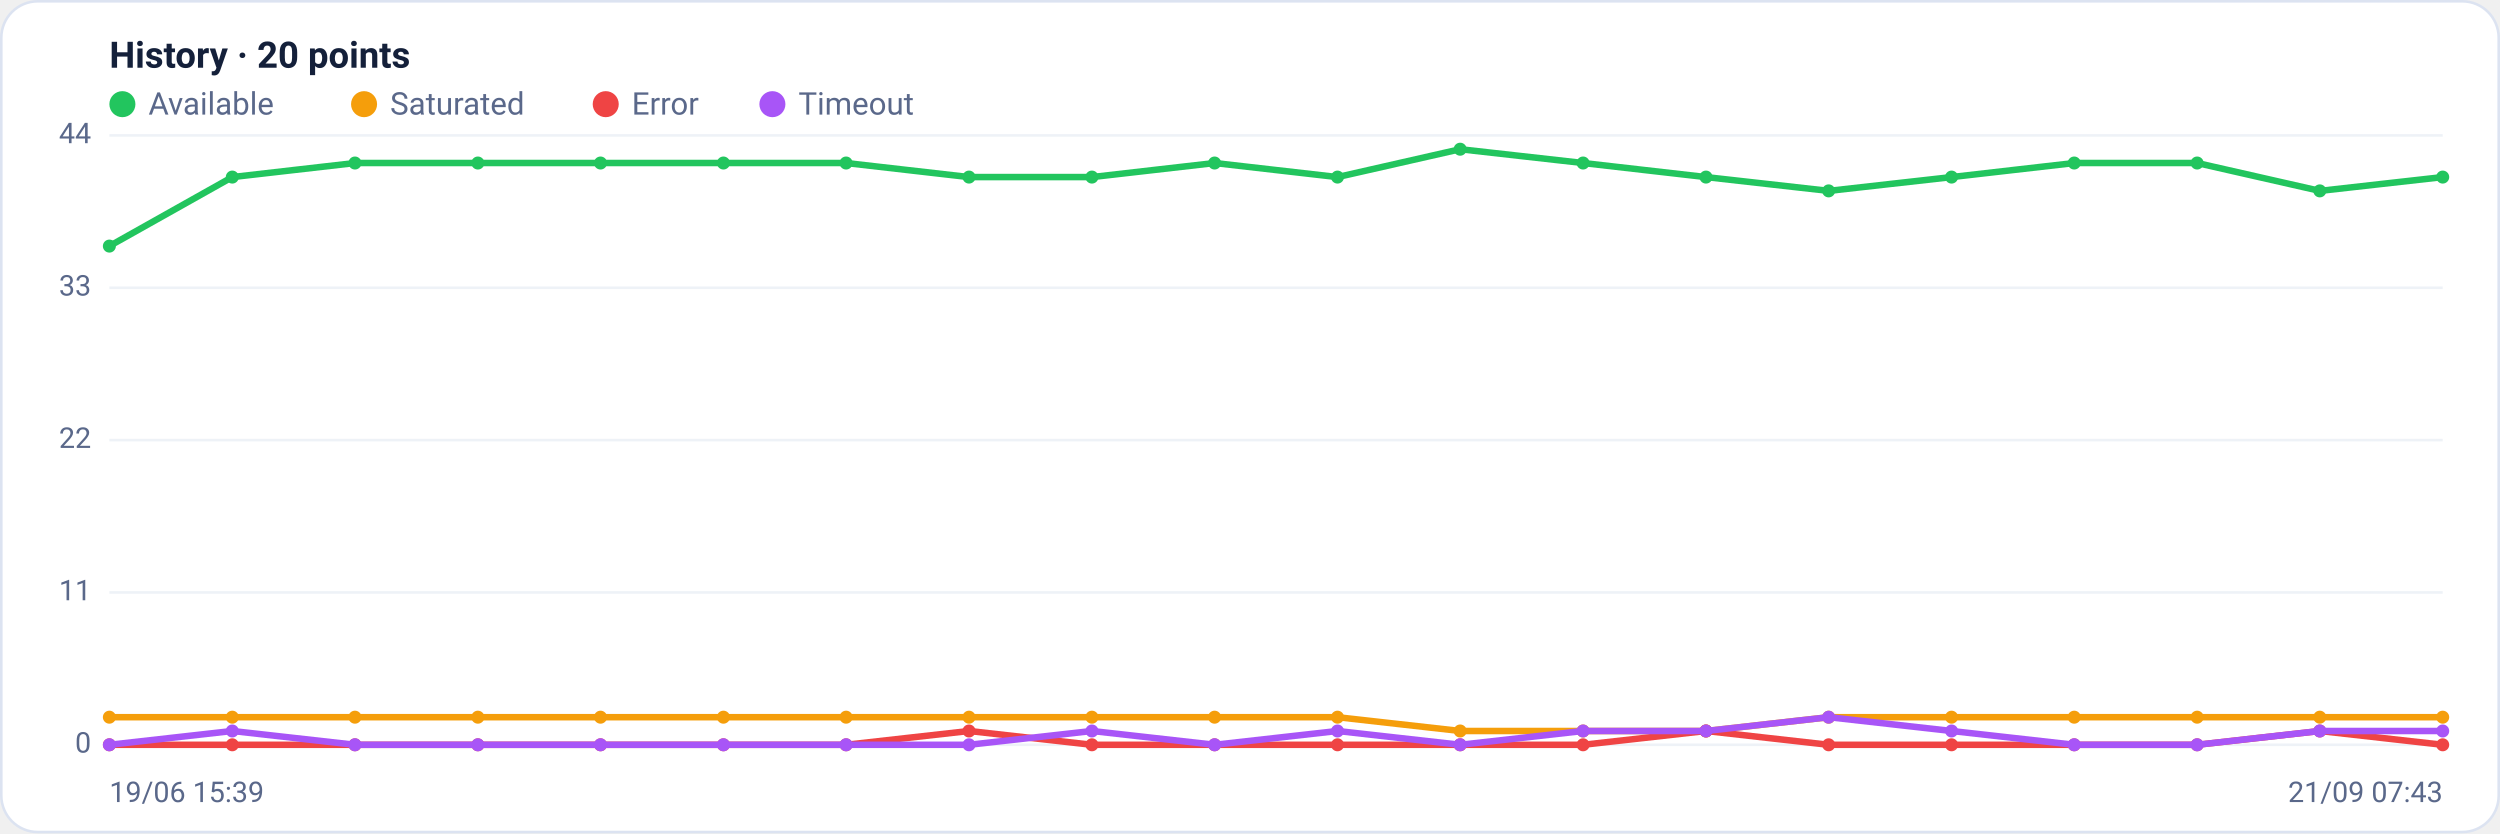
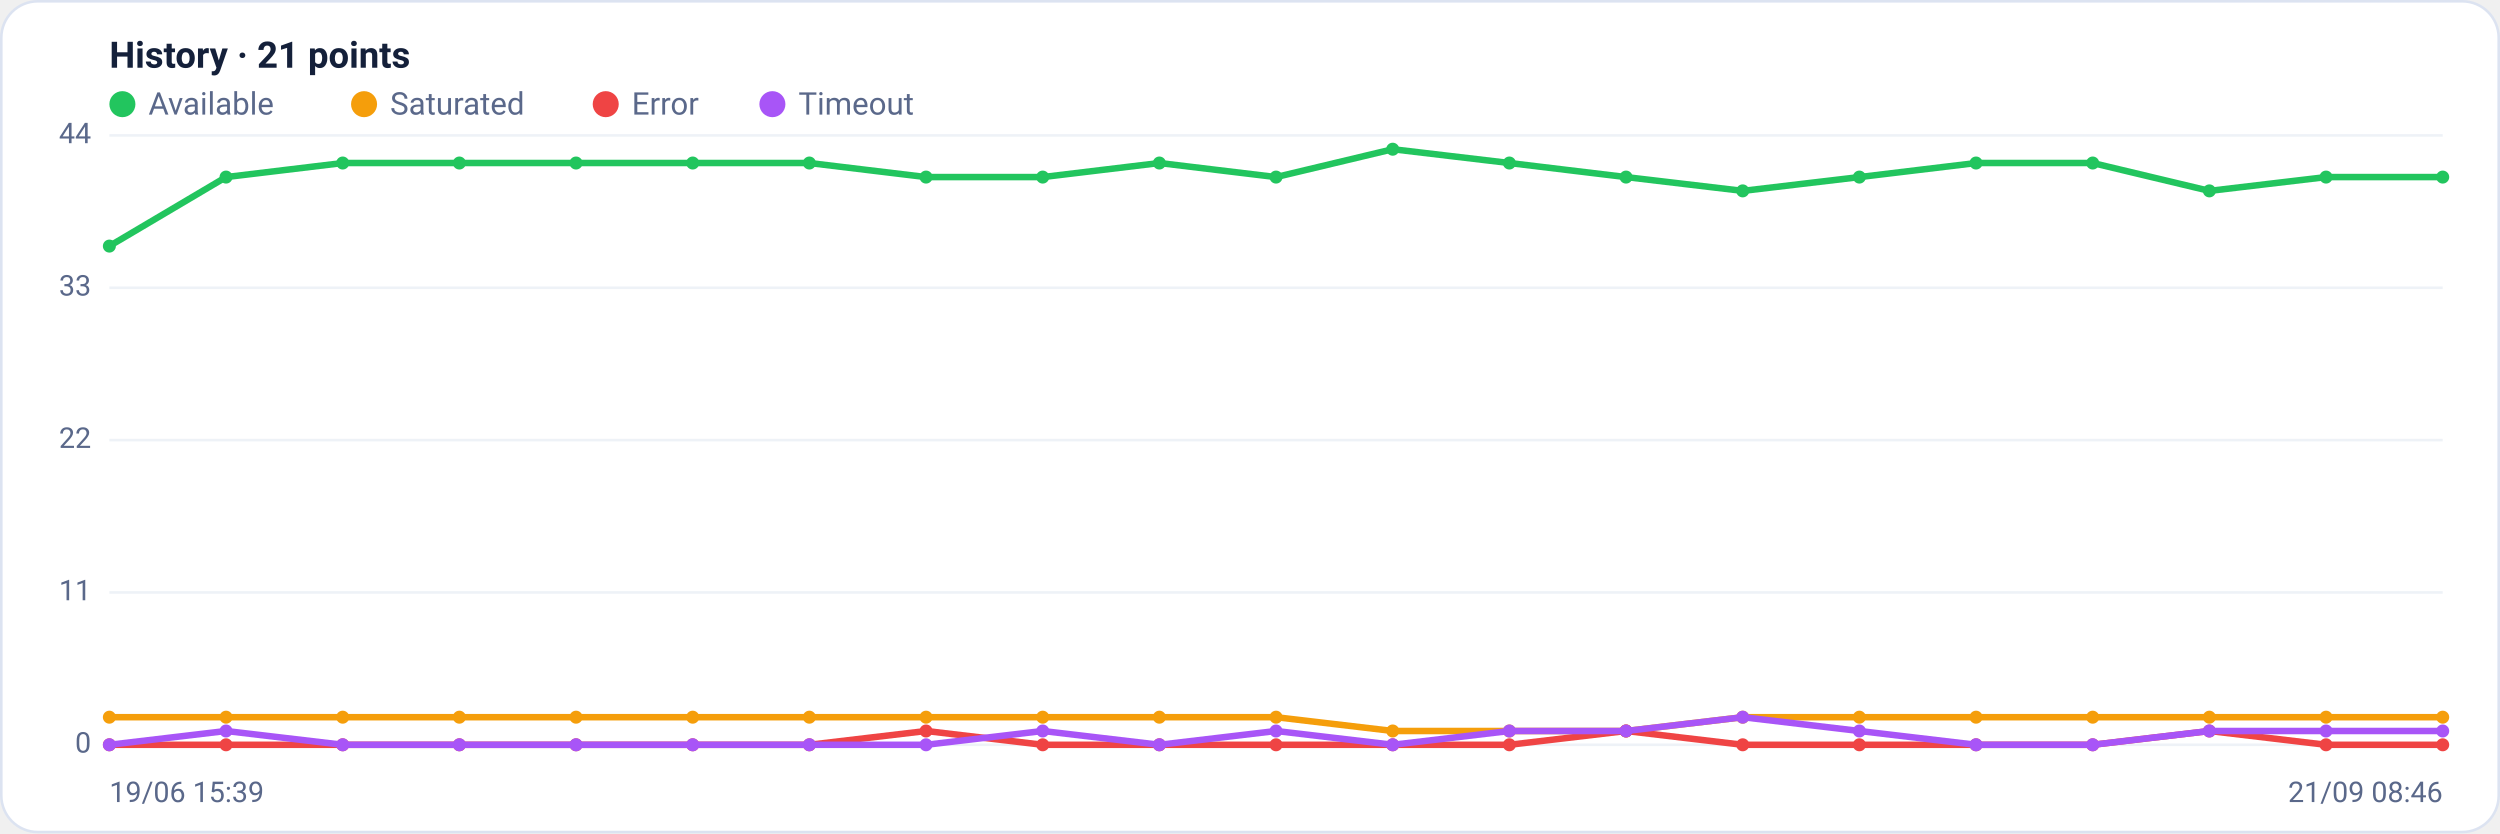
<svg xmlns="http://www.w3.org/2000/svg" viewBox="0 0 960 320" width="960" height="320" font-family="Segoe UI, system-ui, -apple-system, Roboto, Helvetica, Arial, sans-serif" role="img" aria-label="Availability history per region">
  <rect x="0.5" y="0.5" width="959" height="319" rx="14" fill="#ffffff" stroke="#dce3f1" />
-   <text x="42" y="26" font-size="14" font-weight="600" fill="#14203a">History · 20 points</text>
+   <text x="42" y="26" font-size="14" font-weight="600" fill="#14203a">History · 21 points</text>
  <circle cx="47" cy="40" r="5" fill="#22c55e" />
  <text x="57" y="44" font-size="12" fill="#5a688a">Available</text>
  <circle cx="139.8" cy="40" r="5" fill="#f59e0b" />
  <text x="149.8" y="44" font-size="12" fill="#5a688a">Saturated</text>
  <circle cx="232.6" cy="40" r="5" fill="#ef4444" />
  <text x="242.6" y="44" font-size="12" fill="#5a688a">Error</text>
  <circle cx="296.6" cy="40" r="5" fill="#a855f7" />
  <text x="306.6" y="44" font-size="12" fill="#5a688a">Timeout</text>
  <line x1="42" y1="286.0" x2="938" y2="286.0" stroke="#eef2f7" stroke-width="1" />
  <text x="35" y="289.0" text-anchor="end" font-size="11" fill="#5a688a">0</text>
  <line x1="42" y1="227.5" x2="938" y2="227.5" stroke="#eef2f7" stroke-width="1" />
  <text x="35" y="230.5" text-anchor="end" font-size="11" fill="#5a688a">11</text>
  <line x1="42" y1="169.0" x2="938" y2="169.0" stroke="#eef2f7" stroke-width="1" />
  <text x="35" y="172.0" text-anchor="end" font-size="11" fill="#5a688a">22</text>
  <line x1="42" y1="110.5" x2="938" y2="110.5" stroke="#eef2f7" stroke-width="1" />
  <text x="35" y="113.5" text-anchor="end" font-size="11" fill="#5a688a">33</text>
  <line x1="42" y1="52.0" x2="938" y2="52.0" stroke="#eef2f7" stroke-width="1" />
  <text x="35" y="55.0" text-anchor="end" font-size="11" fill="#5a688a">44</text>
-   <polyline fill="none" stroke="#22c55e" stroke-width="2.5" stroke-linejoin="round" stroke-linecap="round" points="42.0,94.5 89.2,68.0 136.3,62.6 183.5,62.6 230.6,62.6 277.8,62.6 324.9,62.6 372.1,68.0 419.3,68.0 466.4,62.6 513.6,68.0 560.7,57.3 607.9,62.6 655.1,68.0 702.2,73.3 749.4,68.0 796.5,62.6 843.7,62.6 890.8,73.3 938.0,68.0" />
+   <polyline fill="none" stroke="#22c55e" stroke-width="2.5" stroke-linejoin="round" stroke-linecap="round" points="42.0,94.5 86.8,68.0 131.6,62.6 176.4,62.6 221.2,62.6 266.0,62.6 310.8,62.6 355.6,68.0 400.4,68.0 445.2,62.6 490.0,68.0 534.8,57.3 579.6,62.6 624.4,68.0 669.2,73.3 714.0,68.0 758.8,62.6 803.6,62.6 848.4,73.3 893.2,68.0 938.0,68.0" />
  <circle cx="42.0" cy="94.5" r="2.5" fill="#22c55e" />
-   <circle cx="89.2" cy="68.0" r="2.5" fill="#22c55e" />
-   <circle cx="136.3" cy="62.6" r="2.5" fill="#22c55e" />
-   <circle cx="183.5" cy="62.6" r="2.5" fill="#22c55e" />
-   <circle cx="230.6" cy="62.6" r="2.5" fill="#22c55e" />
-   <circle cx="277.8" cy="62.6" r="2.5" fill="#22c55e" />
-   <circle cx="324.9" cy="62.6" r="2.5" fill="#22c55e" />
-   <circle cx="372.1" cy="68.0" r="2.5" fill="#22c55e" />
-   <circle cx="419.3" cy="68.0" r="2.5" fill="#22c55e" />
-   <circle cx="466.4" cy="62.6" r="2.5" fill="#22c55e" />
-   <circle cx="513.6" cy="68.0" r="2.5" fill="#22c55e" />
-   <circle cx="560.7" cy="57.3" r="2.5" fill="#22c55e" />
-   <circle cx="607.9" cy="62.6" r="2.5" fill="#22c55e" />
-   <circle cx="655.1" cy="68.0" r="2.5" fill="#22c55e" />
-   <circle cx="702.2" cy="73.3" r="2.5" fill="#22c55e" />
-   <circle cx="749.4" cy="68.0" r="2.5" fill="#22c55e" />
-   <circle cx="796.5" cy="62.6" r="2.5" fill="#22c55e" />
-   <circle cx="843.7" cy="62.6" r="2.5" fill="#22c55e" />
-   <circle cx="890.8" cy="73.3" r="2.5" fill="#22c55e" />
+   <circle cx="86.8" cy="68.0" r="2.5" fill="#22c55e" />
+   <circle cx="131.6" cy="62.6" r="2.5" fill="#22c55e" />
+   <circle cx="176.4" cy="62.6" r="2.5" fill="#22c55e" />
+   <circle cx="221.2" cy="62.6" r="2.5" fill="#22c55e" />
+   <circle cx="266.0" cy="62.6" r="2.5" fill="#22c55e" />
+   <circle cx="310.8" cy="62.6" r="2.5" fill="#22c55e" />
+   <circle cx="355.6" cy="68.0" r="2.5" fill="#22c55e" />
+   <circle cx="400.4" cy="68.0" r="2.5" fill="#22c55e" />
+   <circle cx="445.2" cy="62.6" r="2.5" fill="#22c55e" />
+   <circle cx="490.0" cy="68.0" r="2.5" fill="#22c55e" />
+   <circle cx="534.8" cy="57.3" r="2.5" fill="#22c55e" />
+   <circle cx="579.6" cy="62.6" r="2.5" fill="#22c55e" />
+   <circle cx="624.4" cy="68.0" r="2.5" fill="#22c55e" />
+   <circle cx="669.2" cy="73.3" r="2.5" fill="#22c55e" />
+   <circle cx="714.0" cy="68.0" r="2.5" fill="#22c55e" />
+   <circle cx="758.8" cy="62.6" r="2.5" fill="#22c55e" />
+   <circle cx="803.6" cy="62.6" r="2.5" fill="#22c55e" />
+   <circle cx="848.4" cy="73.3" r="2.5" fill="#22c55e" />
+   <circle cx="893.2" cy="68.0" r="2.5" fill="#22c55e" />
  <circle cx="938.0" cy="68.0" r="2.5" fill="#22c55e" />
-   <polyline fill="none" stroke="#f59e0b" stroke-width="2.5" stroke-linejoin="round" stroke-linecap="round" points="42.0,275.4 89.2,275.4 136.3,275.4 183.5,275.4 230.6,275.4 277.8,275.4 324.9,275.4 372.1,275.4 419.3,275.4 466.4,275.4 513.6,275.4 560.7,280.7 607.9,280.7 655.1,280.7 702.2,275.4 749.4,275.4 796.5,275.4 843.7,275.4 890.8,275.4 938.0,275.4" />
+   <polyline fill="none" stroke="#f59e0b" stroke-width="2.5" stroke-linejoin="round" stroke-linecap="round" points="42.0,275.4 86.8,275.4 131.6,275.4 176.4,275.4 221.2,275.4 266.0,275.4 310.8,275.4 355.6,275.4 400.4,275.4 445.2,275.4 490.0,275.4 534.8,280.7 579.6,280.7 624.4,280.7 669.2,275.4 714.0,275.4 758.8,275.4 803.6,275.4 848.4,275.4 893.2,275.4 938.0,275.4" />
  <circle cx="42.0" cy="275.4" r="2.5" fill="#f59e0b" />
-   <circle cx="89.2" cy="275.4" r="2.5" fill="#f59e0b" />
-   <circle cx="136.3" cy="275.4" r="2.5" fill="#f59e0b" />
-   <circle cx="183.5" cy="275.4" r="2.5" fill="#f59e0b" />
-   <circle cx="230.6" cy="275.4" r="2.5" fill="#f59e0b" />
-   <circle cx="277.8" cy="275.4" r="2.5" fill="#f59e0b" />
-   <circle cx="324.9" cy="275.4" r="2.5" fill="#f59e0b" />
-   <circle cx="372.1" cy="275.4" r="2.5" fill="#f59e0b" />
-   <circle cx="419.3" cy="275.4" r="2.5" fill="#f59e0b" />
-   <circle cx="466.4" cy="275.4" r="2.5" fill="#f59e0b" />
-   <circle cx="513.6" cy="275.4" r="2.5" fill="#f59e0b" />
-   <circle cx="560.7" cy="280.7" r="2.5" fill="#f59e0b" />
-   <circle cx="607.9" cy="280.7" r="2.5" fill="#f59e0b" />
-   <circle cx="655.1" cy="280.7" r="2.5" fill="#f59e0b" />
-   <circle cx="702.2" cy="275.4" r="2.5" fill="#f59e0b" />
-   <circle cx="749.4" cy="275.4" r="2.5" fill="#f59e0b" />
-   <circle cx="796.5" cy="275.4" r="2.5" fill="#f59e0b" />
-   <circle cx="843.7" cy="275.4" r="2.5" fill="#f59e0b" />
-   <circle cx="890.8" cy="275.4" r="2.5" fill="#f59e0b" />
+   <circle cx="86.8" cy="275.4" r="2.5" fill="#f59e0b" />
+   <circle cx="131.6" cy="275.4" r="2.5" fill="#f59e0b" />
+   <circle cx="176.4" cy="275.4" r="2.5" fill="#f59e0b" />
+   <circle cx="221.2" cy="275.4" r="2.5" fill="#f59e0b" />
+   <circle cx="266.0" cy="275.4" r="2.5" fill="#f59e0b" />
+   <circle cx="310.8" cy="275.4" r="2.5" fill="#f59e0b" />
+   <circle cx="355.6" cy="275.4" r="2.5" fill="#f59e0b" />
+   <circle cx="400.4" cy="275.4" r="2.5" fill="#f59e0b" />
+   <circle cx="445.2" cy="275.4" r="2.5" fill="#f59e0b" />
+   <circle cx="490.0" cy="275.4" r="2.5" fill="#f59e0b" />
+   <circle cx="534.8" cy="280.7" r="2.5" fill="#f59e0b" />
+   <circle cx="579.6" cy="280.7" r="2.5" fill="#f59e0b" />
+   <circle cx="624.4" cy="280.7" r="2.5" fill="#f59e0b" />
+   <circle cx="669.2" cy="275.4" r="2.5" fill="#f59e0b" />
+   <circle cx="714.0" cy="275.4" r="2.5" fill="#f59e0b" />
+   <circle cx="758.8" cy="275.4" r="2.5" fill="#f59e0b" />
+   <circle cx="803.6" cy="275.4" r="2.5" fill="#f59e0b" />
+   <circle cx="848.4" cy="275.4" r="2.5" fill="#f59e0b" />
+   <circle cx="893.2" cy="275.4" r="2.5" fill="#f59e0b" />
  <circle cx="938.0" cy="275.4" r="2.5" fill="#f59e0b" />
-   <polyline fill="none" stroke="#ef4444" stroke-width="2.5" stroke-linejoin="round" stroke-linecap="round" points="42.0,286.0 89.2,286.0 136.3,286.0 183.5,286.0 230.6,286.0 277.8,286.0 324.9,286.0 372.1,280.7 419.3,286.0 466.4,286.0 513.6,286.0 560.7,286.0 607.9,286.0 655.1,280.7 702.2,286.0 749.4,286.0 796.5,286.0 843.7,286.0 890.8,280.7 938.0,286.0" />
+   <polyline fill="none" stroke="#ef4444" stroke-width="2.5" stroke-linejoin="round" stroke-linecap="round" points="42.0,286.0 86.8,286.0 131.6,286.0 176.4,286.0 221.2,286.0 266.0,286.0 310.8,286.0 355.6,280.7 400.4,286.0 445.2,286.0 490.0,286.0 534.8,286.0 579.6,286.0 624.4,280.7 669.2,286.0 714.0,286.0 758.8,286.0 803.6,286.0 848.4,280.7 893.2,286.0 938.0,286.0" />
  <circle cx="42.0" cy="286.0" r="2.5" fill="#ef4444" />
-   <circle cx="89.2" cy="286.0" r="2.5" fill="#ef4444" />
-   <circle cx="136.3" cy="286.0" r="2.5" fill="#ef4444" />
-   <circle cx="183.5" cy="286.0" r="2.5" fill="#ef4444" />
-   <circle cx="230.6" cy="286.0" r="2.5" fill="#ef4444" />
-   <circle cx="277.8" cy="286.0" r="2.5" fill="#ef4444" />
-   <circle cx="324.9" cy="286.0" r="2.5" fill="#ef4444" />
-   <circle cx="372.1" cy="280.7" r="2.5" fill="#ef4444" />
-   <circle cx="419.3" cy="286.0" r="2.5" fill="#ef4444" />
-   <circle cx="466.4" cy="286.0" r="2.5" fill="#ef4444" />
-   <circle cx="513.6" cy="286.0" r="2.5" fill="#ef4444" />
-   <circle cx="560.7" cy="286.0" r="2.5" fill="#ef4444" />
-   <circle cx="607.9" cy="286.0" r="2.5" fill="#ef4444" />
-   <circle cx="655.1" cy="280.7" r="2.5" fill="#ef4444" />
-   <circle cx="702.2" cy="286.0" r="2.5" fill="#ef4444" />
-   <circle cx="749.4" cy="286.0" r="2.5" fill="#ef4444" />
-   <circle cx="796.5" cy="286.0" r="2.5" fill="#ef4444" />
-   <circle cx="843.7" cy="286.0" r="2.5" fill="#ef4444" />
-   <circle cx="890.8" cy="280.7" r="2.5" fill="#ef4444" />
+   <circle cx="86.8" cy="286.0" r="2.5" fill="#ef4444" />
+   <circle cx="131.6" cy="286.0" r="2.5" fill="#ef4444" />
+   <circle cx="176.4" cy="286.0" r="2.5" fill="#ef4444" />
+   <circle cx="221.2" cy="286.0" r="2.5" fill="#ef4444" />
+   <circle cx="266.0" cy="286.0" r="2.5" fill="#ef4444" />
+   <circle cx="310.8" cy="286.0" r="2.5" fill="#ef4444" />
+   <circle cx="355.6" cy="280.7" r="2.5" fill="#ef4444" />
+   <circle cx="400.4" cy="286.0" r="2.5" fill="#ef4444" />
+   <circle cx="445.2" cy="286.0" r="2.5" fill="#ef4444" />
+   <circle cx="490.0" cy="286.0" r="2.5" fill="#ef4444" />
+   <circle cx="534.8" cy="286.0" r="2.5" fill="#ef4444" />
+   <circle cx="579.6" cy="286.0" r="2.5" fill="#ef4444" />
+   <circle cx="624.4" cy="280.7" r="2.5" fill="#ef4444" />
+   <circle cx="669.2" cy="286.0" r="2.5" fill="#ef4444" />
+   <circle cx="714.0" cy="286.0" r="2.5" fill="#ef4444" />
+   <circle cx="758.8" cy="286.0" r="2.5" fill="#ef4444" />
+   <circle cx="803.6" cy="286.0" r="2.5" fill="#ef4444" />
+   <circle cx="848.4" cy="280.7" r="2.5" fill="#ef4444" />
+   <circle cx="893.2" cy="286.0" r="2.5" fill="#ef4444" />
  <circle cx="938.0" cy="286.0" r="2.5" fill="#ef4444" />
-   <polyline fill="none" stroke="#a855f7" stroke-width="2.5" stroke-linejoin="round" stroke-linecap="round" points="42.0,286.0 89.2,280.7 136.3,286.0 183.5,286.0 230.6,286.0 277.8,286.0 324.9,286.0 372.1,286.0 419.3,280.7 466.4,286.0 513.6,280.7 560.7,286.0 607.9,280.7 655.1,280.7 702.2,275.4 749.4,280.7 796.5,286.0 843.7,286.0 890.8,280.7 938.0,280.7" />
+   <polyline fill="none" stroke="#a855f7" stroke-width="2.5" stroke-linejoin="round" stroke-linecap="round" points="42.0,286.0 86.8,280.7 131.6,286.0 176.4,286.0 221.2,286.0 266.0,286.0 310.8,286.0 355.6,286.0 400.4,280.7 445.2,286.0 490.0,280.7 534.8,286.0 579.6,280.7 624.4,280.7 669.2,275.4 714.0,280.7 758.8,286.0 803.6,286.0 848.4,280.7 893.2,280.7 938.0,280.7" />
  <circle cx="42.0" cy="286.0" r="2.5" fill="#a855f7" />
-   <circle cx="89.2" cy="280.7" r="2.5" fill="#a855f7" />
-   <circle cx="136.3" cy="286.0" r="2.5" fill="#a855f7" />
-   <circle cx="183.5" cy="286.0" r="2.5" fill="#a855f7" />
-   <circle cx="230.6" cy="286.0" r="2.5" fill="#a855f7" />
-   <circle cx="277.8" cy="286.0" r="2.5" fill="#a855f7" />
-   <circle cx="324.9" cy="286.0" r="2.5" fill="#a855f7" />
-   <circle cx="372.1" cy="286.0" r="2.5" fill="#a855f7" />
-   <circle cx="419.3" cy="280.7" r="2.5" fill="#a855f7" />
-   <circle cx="466.4" cy="286.0" r="2.5" fill="#a855f7" />
-   <circle cx="513.6" cy="280.7" r="2.5" fill="#a855f7" />
-   <circle cx="560.7" cy="286.0" r="2.5" fill="#a855f7" />
-   <circle cx="607.9" cy="280.7" r="2.5" fill="#a855f7" />
-   <circle cx="655.1" cy="280.7" r="2.5" fill="#a855f7" />
-   <circle cx="702.2" cy="275.4" r="2.5" fill="#a855f7" />
-   <circle cx="749.4" cy="280.7" r="2.5" fill="#a855f7" />
-   <circle cx="796.5" cy="286.0" r="2.5" fill="#a855f7" />
-   <circle cx="843.7" cy="286.0" r="2.5" fill="#a855f7" />
-   <circle cx="890.8" cy="280.7" r="2.5" fill="#a855f7" />
+   <circle cx="86.8" cy="280.7" r="2.5" fill="#a855f7" />
+   <circle cx="131.6" cy="286.0" r="2.5" fill="#a855f7" />
+   <circle cx="176.4" cy="286.0" r="2.5" fill="#a855f7" />
+   <circle cx="221.2" cy="286.0" r="2.5" fill="#a855f7" />
+   <circle cx="266.0" cy="286.0" r="2.5" fill="#a855f7" />
+   <circle cx="310.8" cy="286.0" r="2.5" fill="#a855f7" />
+   <circle cx="355.6" cy="286.0" r="2.5" fill="#a855f7" />
+   <circle cx="400.4" cy="280.7" r="2.5" fill="#a855f7" />
+   <circle cx="445.2" cy="286.0" r="2.5" fill="#a855f7" />
+   <circle cx="490.0" cy="280.7" r="2.5" fill="#a855f7" />
+   <circle cx="534.8" cy="286.0" r="2.5" fill="#a855f7" />
+   <circle cx="579.6" cy="280.7" r="2.5" fill="#a855f7" />
+   <circle cx="624.4" cy="280.7" r="2.5" fill="#a855f7" />
+   <circle cx="669.2" cy="275.4" r="2.5" fill="#a855f7" />
+   <circle cx="714.0" cy="280.7" r="2.5" fill="#a855f7" />
+   <circle cx="758.8" cy="286.0" r="2.5" fill="#a855f7" />
+   <circle cx="803.6" cy="286.0" r="2.5" fill="#a855f7" />
+   <circle cx="848.4" cy="280.7" r="2.5" fill="#a855f7" />
+   <circle cx="893.2" cy="280.7" r="2.5" fill="#a855f7" />
  <circle cx="938.0" cy="280.7" r="2.5" fill="#a855f7" />
  <text x="42" y="308" font-size="11" fill="#5a688a">19/06 15:39</text>
-   <text x="938" y="308" text-anchor="end" font-size="11" fill="#5a688a">21/09 07:43</text>
+   <text x="938" y="308" text-anchor="end" font-size="11" fill="#5a688a">21/09 08:46</text>
</svg>
